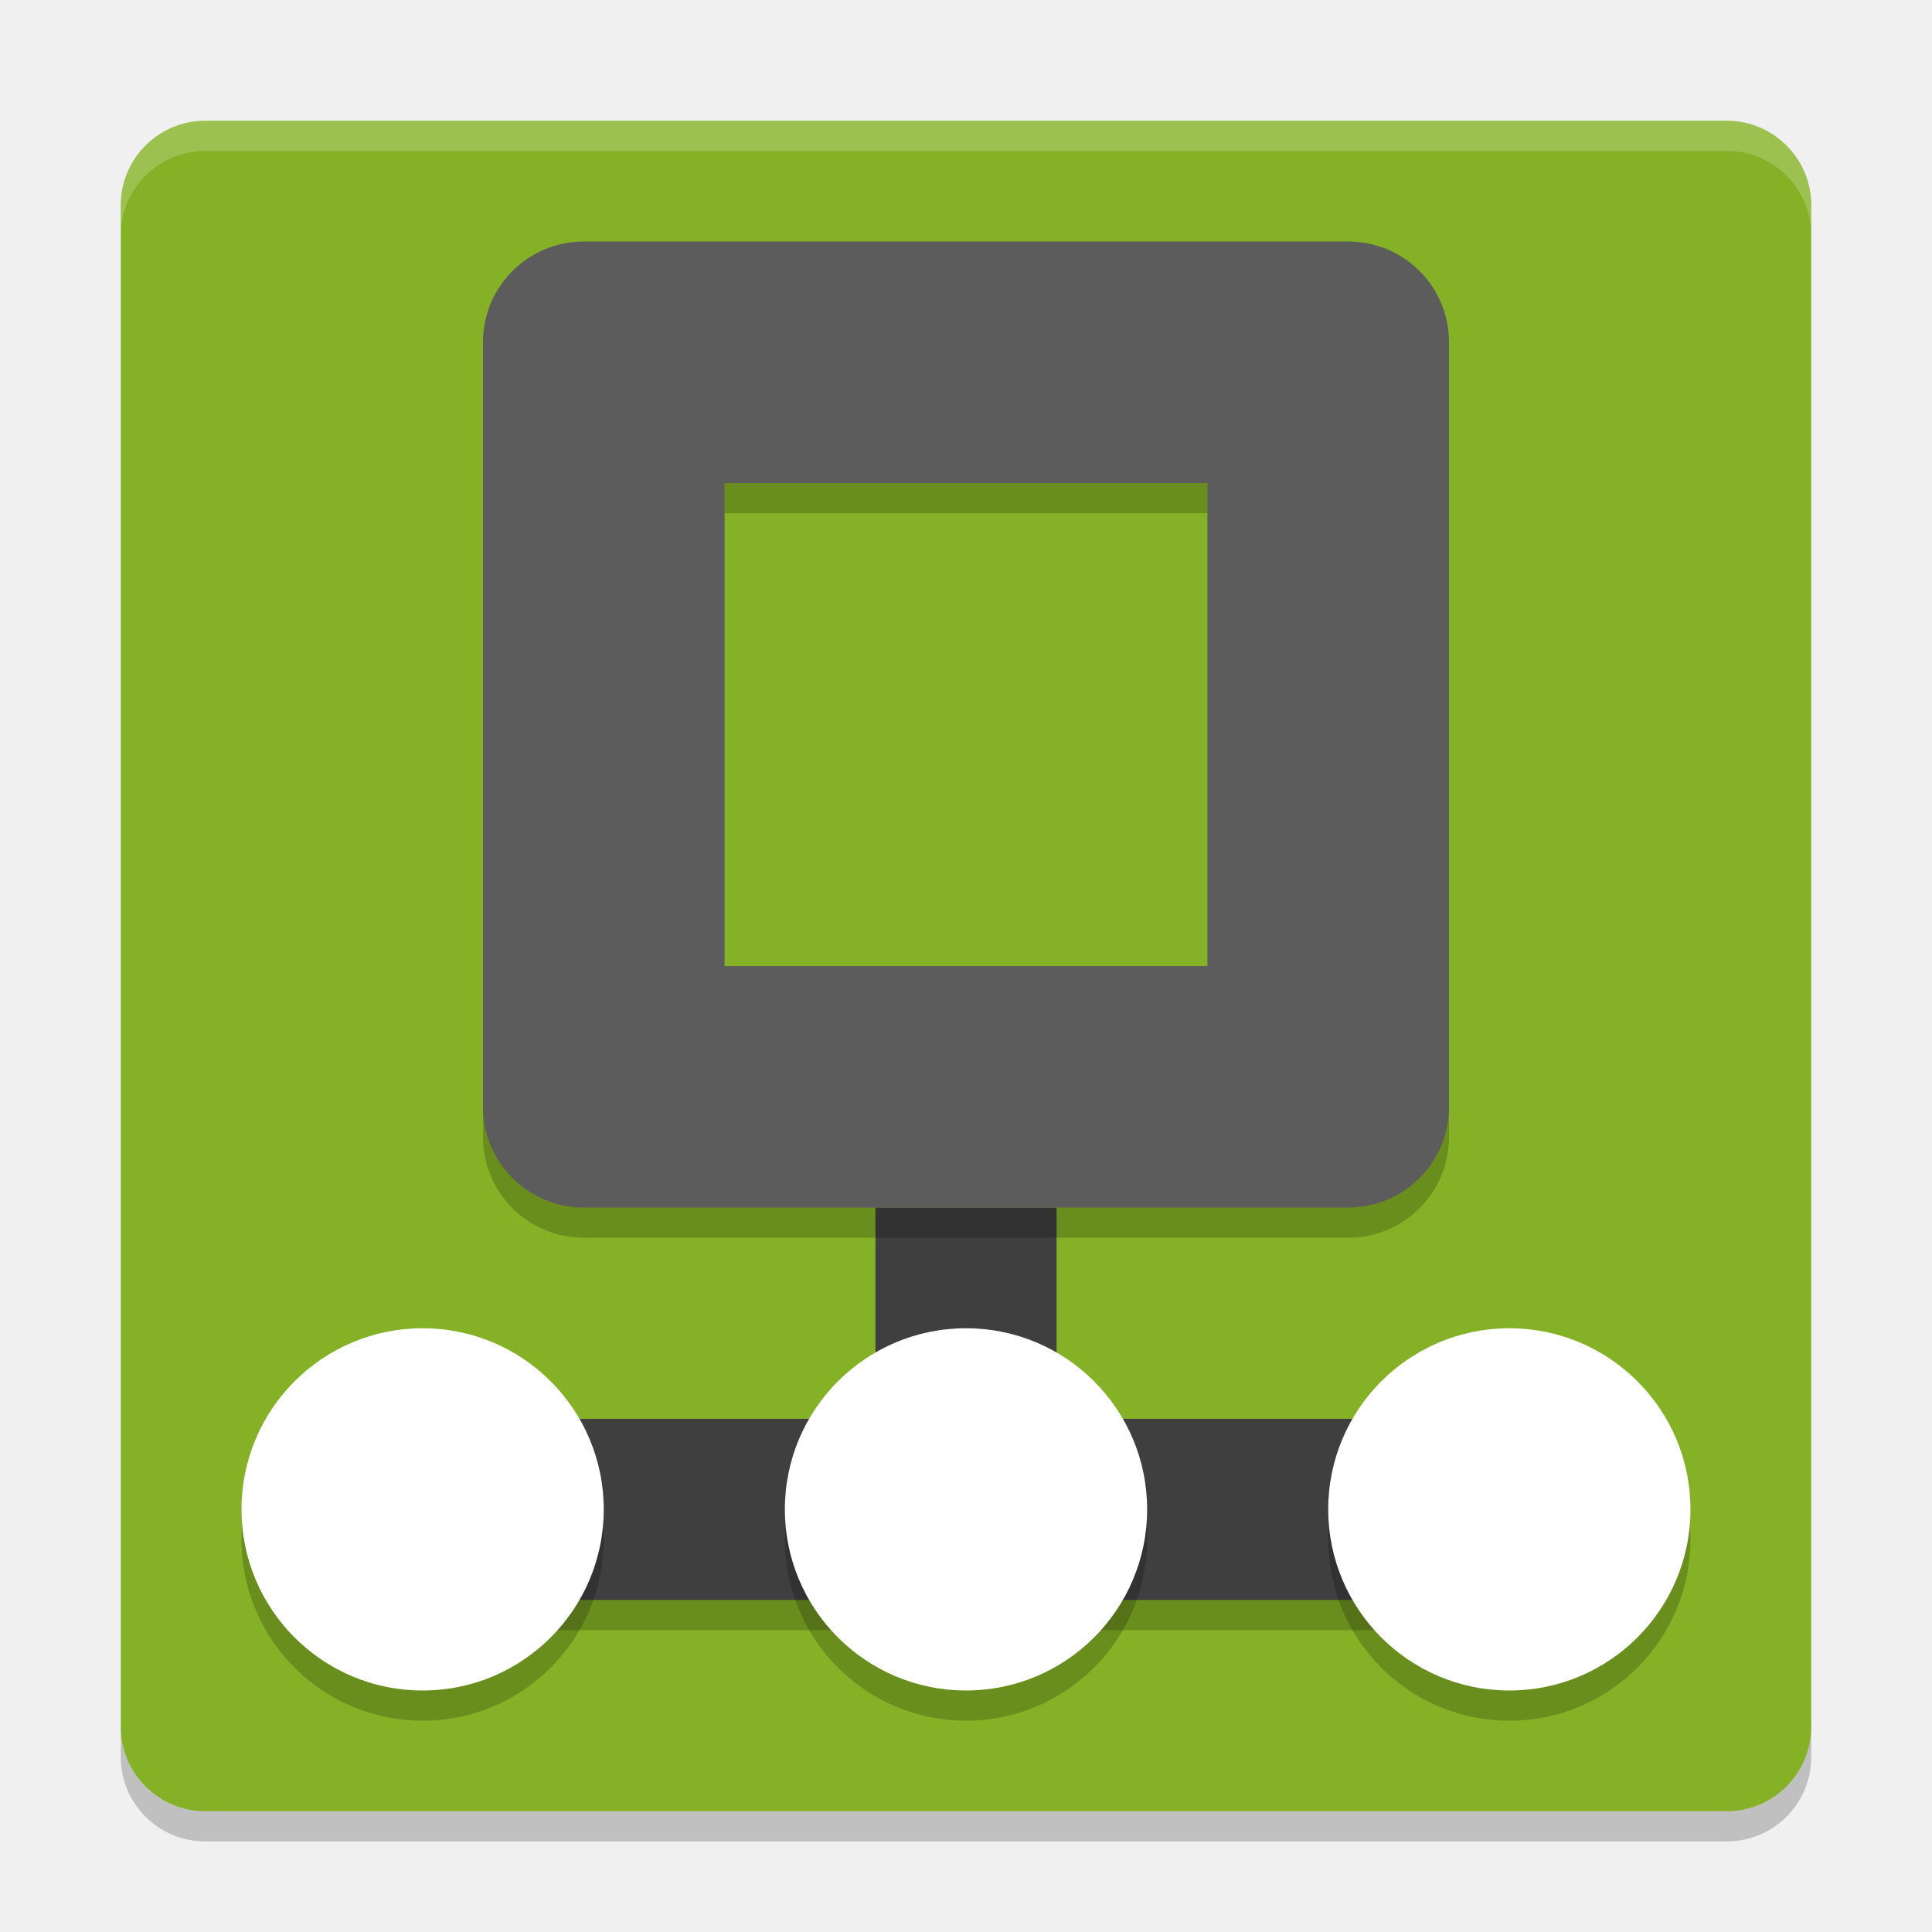
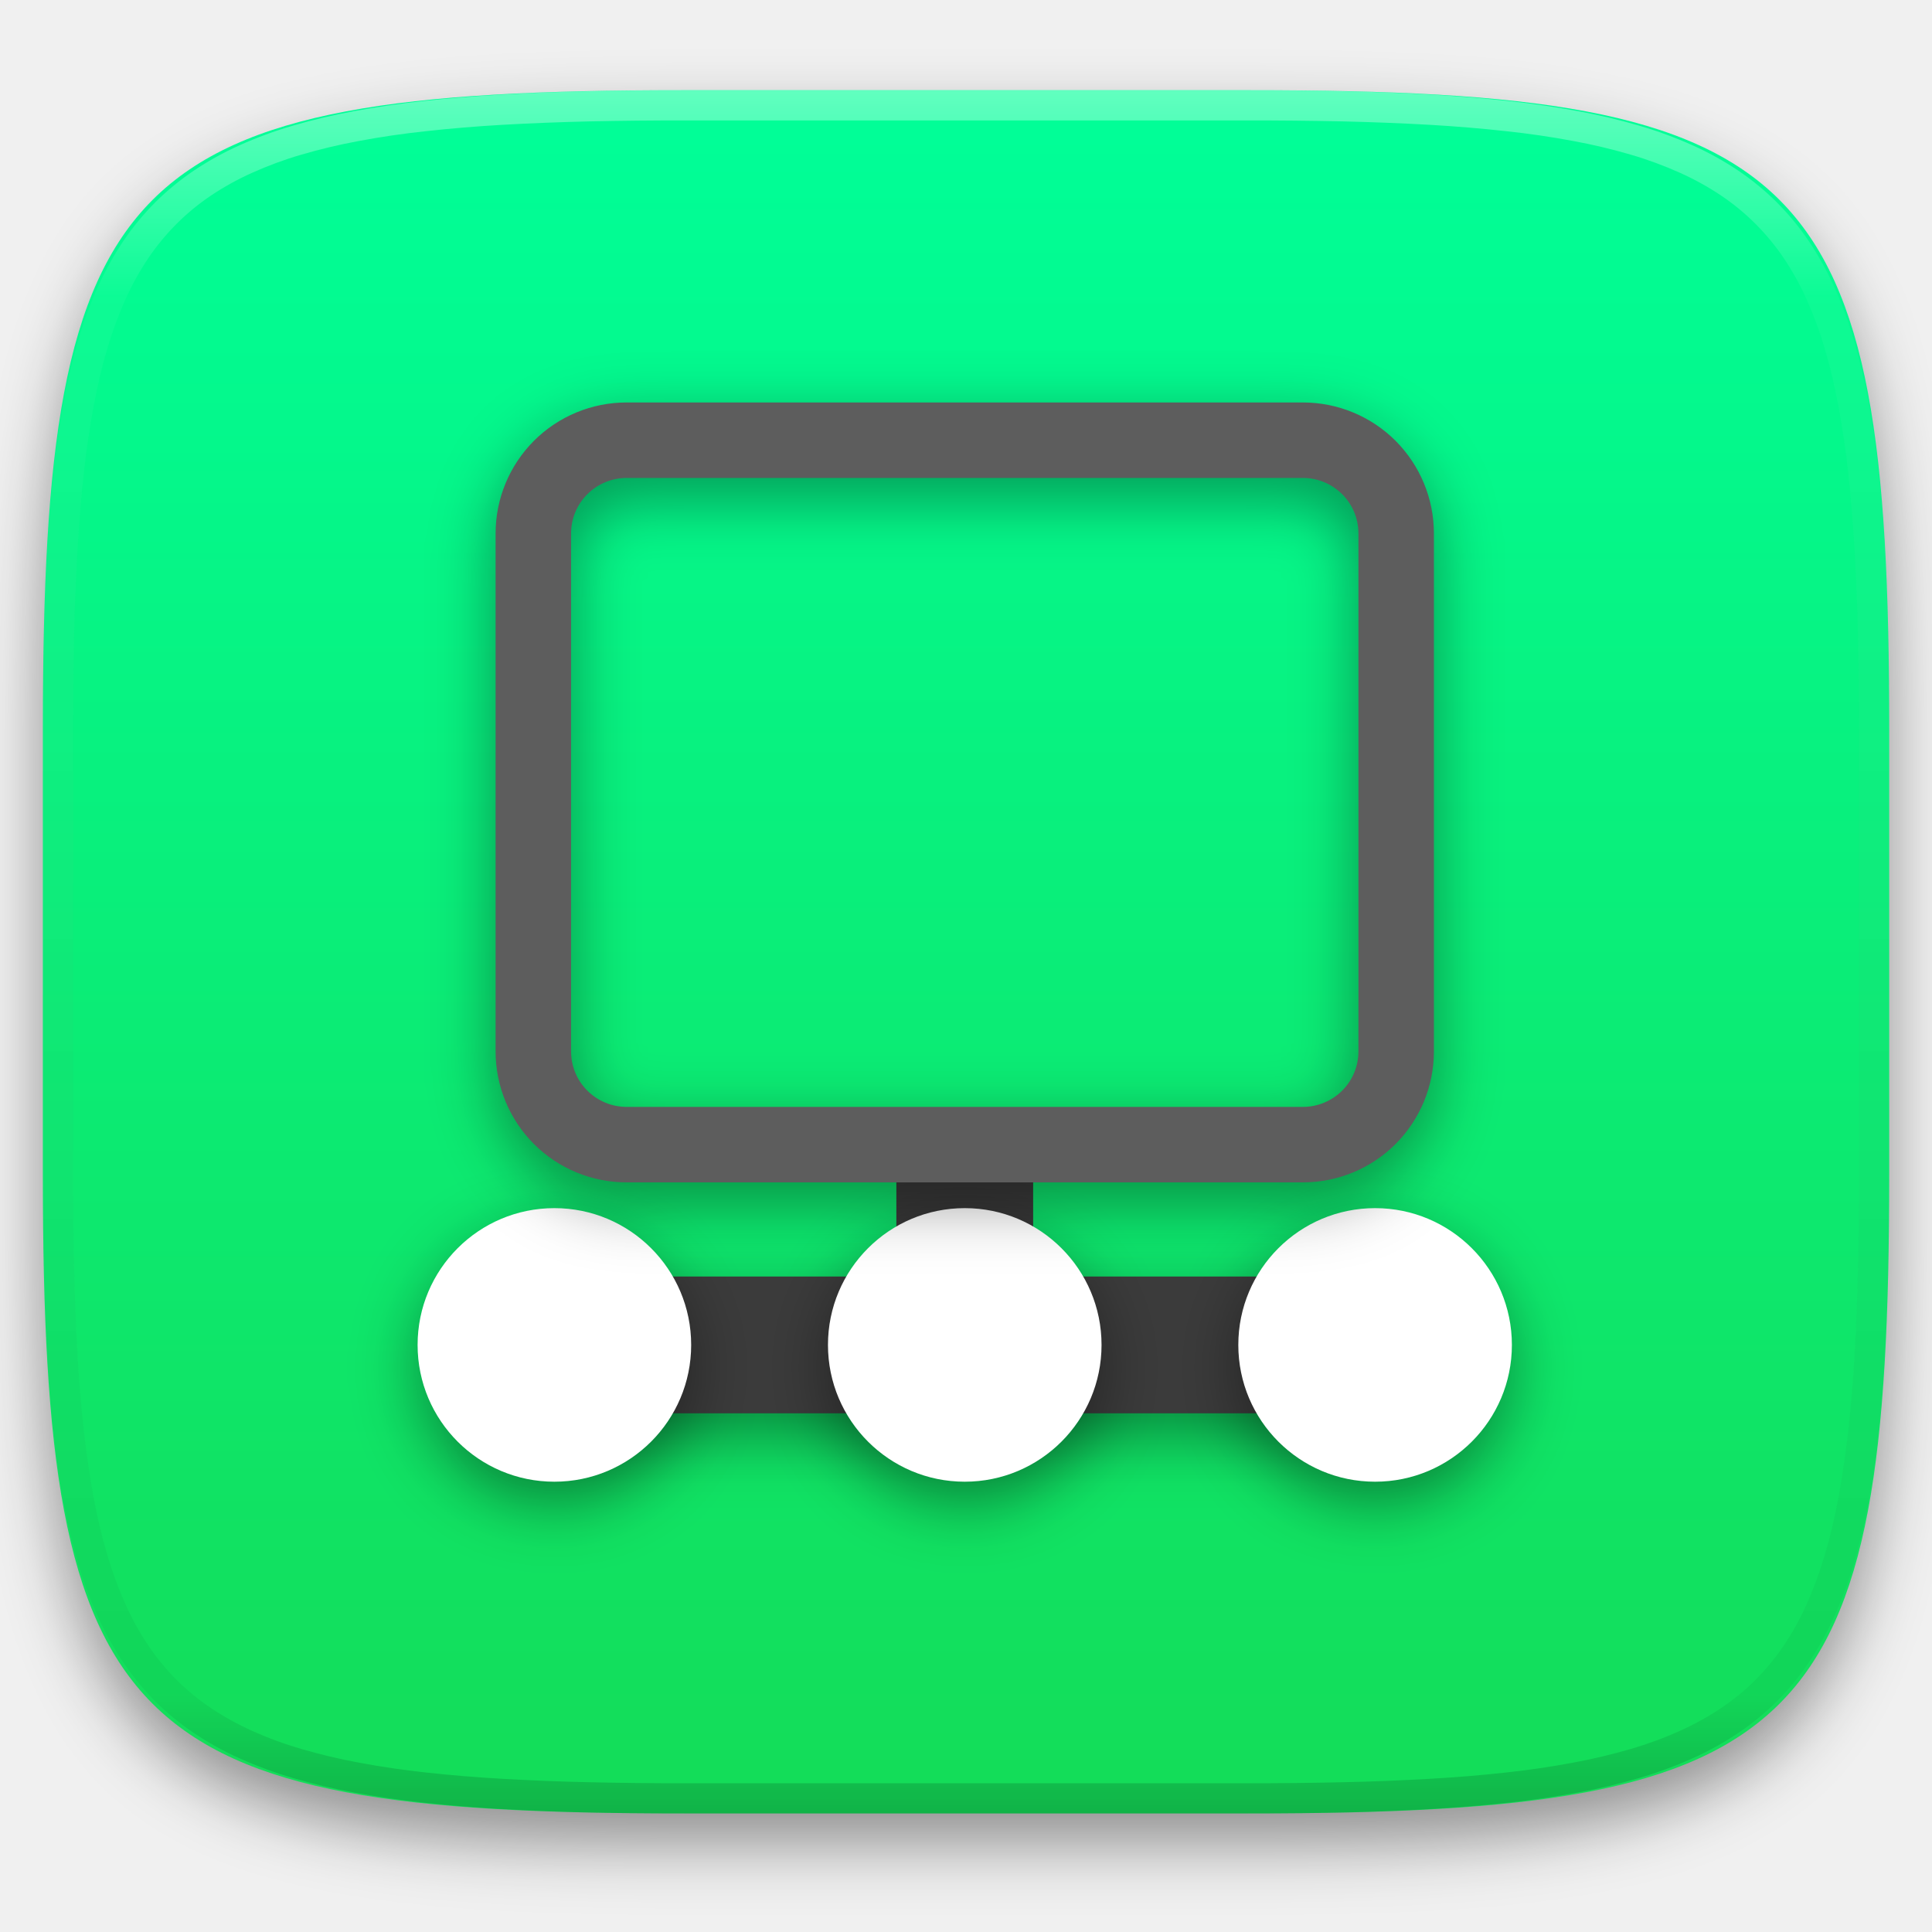
- <svg xmlns="http://www.w3.org/2000/svg" width="64" height="64" version="1">
-   <rect style="fill:#84b126" width="56" height="56" x="-60" y="-60" rx="2.8" ry="2.8" transform="matrix(0,-1,-1,0,0,0)" />
-   <rect style="opacity:0.2" width="40" height="6" x="12" y="48" />
-   <path style="opacity:0.2;fill:#ffffff" d="M 6.801,4 C 5.25,4 4,5.25 4,6.8 L 4,7.8 C 4,6.249 5.25,5 6.801,5 l 50.398,0 C 58.749,5 60,6.249 60,7.8 L 60,6.8 C 60,5.25 58.749,4 57.199,4 L 6.801,4 Z" />
-   <path style="opacity:0.2" d="m 4,57.199 0,1 C 4,59.749 5.25,61 6.801,61 L 57.199,61 C 58.749,61 60,59.749 60,58.199 l 0,-1 C 60,58.749 58.749,60 57.199,60 L 6.801,60 C 5.25,60 4,58.749 4,57.199 Z" />
-   <rect style="fill:#3f3f3f" width="6" height="8" x="29" y="40" />
-   <rect style="fill:#3f3f3f" width="40" height="6" x="12" y="47" />
-   <circle style="opacity:0.2" cx="14" cy="51" r="6" />
-   <circle style="fill:#ffffff" cx="14" cy="50" r="6" />
-   <circle style="opacity:0.2" cx="32" cy="51" r="6" />
-   <circle style="fill:#ffffff" cx="32" cy="50" r="6" />
-   <circle style="opacity:0.2" cx="49.999" cy="51" r="6" />
-   <circle style="fill:#ffffff" cx="49.999" cy="50" r="6" />
-   <path style="opacity:0.2" d="m 19.34,9.001 c -1.85,0 -3.34,1.49 -3.34,3.34 l 0,25.32 c 0,1.85 1.49,3.34 3.34,3.34 l 25.32,0 c 1.85,0 3.34,-1.49 3.34,-3.34 l 0,-25.32 c 0,-1.85 -1.49,-3.34 -3.34,-3.34 l -25.32,0 z m 4.66,8 16,0 0,16 -16,0 0,-16 z" />
-   <path style="fill:#5c5c5c" d="m 19.34,8.001 c -1.85,0 -3.34,1.49 -3.34,3.34 l 0,25.32 c 0,1.85 1.49,3.34 3.34,3.34 l 25.32,0 c 1.85,0 3.34,-1.49 3.34,-3.34 l 0,-25.32 c 0,-1.85 -1.49,-3.34 -3.34,-3.34 l -25.32,0 z m 4.66,8 16,0 0,16 -16,0 0,-16 z" />
+ <svg xmlns="http://www.w3.org/2000/svg" style="isolation:isolate" viewBox="0 0 256 256" width="256" height="256">
+   <defs>
+     <filter id="7JRYIipM2RUFCqnZEsKRR4IuYq0tMxHp" x="-200%" y="-200%" width="400%" height="400%" filterUnits="objectBoundingBox" color-interpolation-filters="sRGB">
+       <feGaussianBlur in="SourceGraphic" stdDeviation="4.294" />
+       <feOffset dx="0" dy="4" result="pf_100_offsetBlur" />
+       <feFlood flood-color="#000000" flood-opacity="0.4" />
+       <feComposite in2="pf_100_offsetBlur" operator="in" result="pf_100_dropShadow" />
+       <feBlend in="SourceGraphic" in2="pf_100_dropShadow" mode="normal" />
+     </filter>
+   </defs>
+   <g filter="url(#7JRYIipM2RUFCqnZEsKRR4IuYq0tMxHp)">
+     <linearGradient id="_lgradient_124" x1="0" y1="0" x2="-1.8369701987210297e-16" y2="1" gradientTransform="matrix(244.6483,0,0,228.3384,5.68,11.95)" gradientUnits="userSpaceOnUse">
+       <stop offset="0%" stop-opacity="1" style="stop-color:rgb(0,255,153)" />
+       <stop offset="100%" stop-opacity="1" style="stop-color:rgb(20,220,87)" />
+     </linearGradient>
+     <path d=" M 165.689 11.95 C 239.745 11.95 250.328 22.507 250.328 96.494 L 250.328 155.745 C 250.328 229.731 239.745 240.288 165.689 240.288 L 90.319 240.288 C 16.264 240.288 5.68 229.731 5.68 155.745 L 5.68 96.494 C 5.68 22.507 16.264 11.95 90.319 11.95 L 165.689 11.95 Z " id="shape" fill="url(#_lgradient_124)" />
+   </g>
+   <g opacity="0.4">
+     <linearGradient id="_lgradient_125" x1="0.517" y1="0" x2="0.517" y2="1" gradientTransform="matrix(244.65,0,0,228.34,5.68,11.95)" gradientUnits="userSpaceOnUse">
+       <stop offset="0%" stop-opacity="1" style="stop-color:rgb(255,255,255)" />
+       <stop offset="12.5%" stop-opacity="0.098" style="stop-color:rgb(255,255,255)" />
+       <stop offset="92.5%" stop-opacity="0.098" style="stop-color:rgb(0,0,0)" />
+       <stop offset="100%" stop-opacity="0.498" style="stop-color:rgb(0,0,0)" />
+     </linearGradient>
+     <path d=" M 165.068 11.951 C 169.396 11.941 173.724 11.991 178.052 12.089 C 181.927 12.167 185.803 12.315 189.678 12.541 C 193.131 12.737 196.583 13.022 200.026 13.395 C 203.085 13.73 206.144 14.181 209.174 14.741 C 211.889 15.243 214.574 15.881 217.22 16.657 C 219.62 17.355 221.971 18.219 224.243 19.241 C 226.358 20.184 228.384 21.304 230.302 22.591 C 232.142 23.829 233.863 25.244 235.437 26.806 C 237.001 28.378 238.417 30.088 239.656 31.925 C 240.945 33.841 242.066 35.865 243.02 37.967 C 244.043 40.247 244.909 42.585 245.617 44.972 C 246.394 47.615 247.034 50.297 247.535 53.009 C 248.096 56.035 248.548 59.081 248.883 62.136 C 249.257 65.575 249.542 69.014 249.739 72.462 C 249.965 76.323 250.112 80.194 250.201 84.055 C 250.289 88.378 250.339 92.701 250.329 97.014 L 250.329 155.226 C 250.339 159.549 250.289 163.862 250.201 168.185 C 250.112 172.056 249.965 175.917 249.739 179.778 C 249.542 183.226 249.257 186.675 248.883 190.104 C 248.548 193.159 248.096 196.215 247.535 199.241 C 247.034 201.943 246.394 204.625 245.617 207.268 C 244.909 209.655 244.043 212.003 243.02 214.273 C 242.066 216.385 240.945 218.399 239.656 220.315 C 238.417 222.152 237.001 223.872 235.437 225.434 C 233.863 226.996 232.142 228.411 230.302 229.649 C 228.384 230.936 226.358 232.056 224.243 232.999 C 221.971 234.021 219.62 234.885 217.22 235.593 C 214.574 236.369 211.889 237.007 209.174 237.499 C 206.144 238.068 203.085 238.51 200.026 238.845 C 196.583 239.218 193.131 239.503 189.678 239.699 C 185.803 239.925 181.927 240.073 178.052 240.161 C 173.724 240.249 169.396 240.299 165.068 240.289 L 90.942 240.289 C 86.614 240.299 82.286 240.249 77.958 240.161 C 74.083 240.073 70.207 239.925 66.332 239.699 C 62.879 239.503 59.427 239.218 55.984 238.845 C 52.925 238.51 49.866 238.068 46.836 237.499 C 44.121 237.007 41.436 236.369 38.79 235.593 C 36.39 234.885 34.039 234.021 31.767 232.999 C 29.652 232.056 27.626 230.936 25.708 229.649 C 23.868 228.411 22.147 226.996 20.573 225.434 C 19.009 223.872 17.593 222.152 16.354 220.315 C 15.065 218.399 13.944 216.385 12.99 214.273 C 11.967 212.003 11.101 209.655 10.393 207.268 C 9.616 204.625 8.976 201.943 8.475 199.241 C 7.914 196.215 7.462 193.159 7.127 190.104 C 6.753 186.675 6.468 183.226 6.271 179.778 C 6.045 175.917 5.898 172.056 5.809 168.185 C 5.721 163.862 5.671 159.549 5.681 155.226 L 5.681 97.014 C 5.671 92.701 5.721 88.378 5.809 84.055 C 5.898 80.194 6.045 76.323 6.271 72.462 C 6.468 69.014 6.753 65.575 7.127 62.136 C 7.462 59.081 7.914 56.035 8.475 53.009 C 8.976 50.297 9.616 47.615 10.393 44.972 C 11.101 42.585 11.967 40.247 12.99 37.967 C 13.944 35.865 15.065 33.841 16.354 31.925 C 17.593 30.088 19.009 28.378 20.573 26.806 C 22.147 25.244 23.868 23.829 25.708 22.591 C 27.626 21.304 29.652 20.184 31.767 19.241 C 34.039 18.219 36.39 17.355 38.79 16.657 C 41.436 15.881 44.121 15.243 46.836 14.741 C 49.866 14.181 52.925 13.73 55.984 13.395 C 59.427 13.022 62.879 12.737 66.332 12.541 C 70.207 12.315 74.083 12.167 77.958 12.089 C 82.286 11.991 86.614 11.941 90.942 11.951 L 165.068 11.951 Z  M 165.078 15.96 C 169.376 15.95 173.675 15.999 177.973 16.087 C 181.8 16.176 185.626 16.323 189.452 16.539 C 192.836 16.736 196.219 17.011 199.583 17.384 C 202.554 17.699 205.515 18.131 208.446 18.681 C 211.023 19.153 213.58 19.762 216.099 20.499 C 218.322 21.147 220.495 21.953 222.6 22.896 C 224.509 23.751 226.338 24.763 228.069 25.922 C 229.692 27.013 231.207 28.26 232.594 29.646 C 233.981 31.031 235.23 32.544 236.332 34.165 C 237.492 35.894 238.506 37.712 239.361 39.608 C 240.306 41.72 241.112 43.892 241.761 46.102 C 242.509 48.617 243.109 51.162 243.591 53.736 C 244.132 56.664 244.565 59.611 244.889 62.578 C 245.263 65.938 245.539 69.308 245.735 72.688 C 245.952 76.51 246.109 80.322 246.188 84.144 C 246.276 88.437 246.325 92.721 246.325 97.014 C 246.325 97.014 246.325 97.014 246.325 97.014 L 246.325 155.226 C 246.325 155.226 246.325 155.226 246.325 155.226 C 246.325 159.519 246.276 163.803 246.188 168.096 C 246.109 171.918 245.952 175.74 245.735 179.552 C 245.539 182.932 245.263 186.302 244.889 189.672 C 244.565 192.629 244.132 195.576 243.591 198.504 C 243.109 201.078 242.509 203.623 241.761 206.138 C 241.112 208.358 240.306 210.52 239.361 212.632 C 238.506 214.528 237.492 216.356 236.332 218.075 C 235.23 219.706 233.981 221.219 232.594 222.604 C 231.207 223.98 229.692 225.227 228.069 226.318 C 226.338 227.477 224.509 228.489 222.6 229.344 C 220.495 230.297 218.322 231.093 216.099 231.741 C 213.58 232.478 211.023 233.087 208.446 233.559 C 205.515 234.109 202.554 234.541 199.583 234.865 C 196.219 235.229 192.836 235.514 189.452 235.701 C 185.626 235.917 181.8 236.074 177.973 236.153 C 173.675 236.251 169.376 236.29 165.078 236.29 C 165.078 236.29 165.078 236.29 165.068 236.29 L 90.942 236.29 C 90.932 236.29 90.932 236.29 90.932 236.29 C 86.634 236.29 82.335 236.251 78.037 236.153 C 74.21 236.074 70.384 235.917 66.558 235.701 C 63.174 235.514 59.791 235.229 56.427 234.865 C 53.456 234.541 50.495 234.109 47.564 233.559 C 44.987 233.087 42.43 232.478 39.911 231.741 C 37.688 231.093 35.515 230.297 33.41 229.344 C 31.501 228.489 29.672 227.477 27.941 226.318 C 26.318 225.227 24.803 223.98 23.416 222.604 C 22.029 221.219 20.78 219.706 19.678 218.075 C 18.518 216.356 17.504 214.528 16.649 212.632 C 15.704 210.52 14.898 208.358 14.249 206.138 C 13.501 203.623 12.901 201.078 12.419 198.504 C 11.878 195.576 11.445 192.629 11.121 189.672 C 10.747 186.302 10.472 182.932 10.275 179.552 C 10.058 175.74 9.901 171.918 9.822 168.096 C 9.734 163.803 9.685 159.519 9.685 155.226 C 9.685 155.226 9.685 155.226 9.685 155.226 L 9.685 97.014 C 9.685 97.014 9.685 97.014 9.685 97.014 C 9.685 92.721 9.734 88.437 9.822 84.144 C 9.901 80.322 10.058 76.51 10.275 72.688 C 10.472 69.308 10.747 65.938 11.121 62.578 C 11.445 59.611 11.878 56.664 12.419 53.736 C 12.901 51.162 13.501 48.617 14.249 46.102 C 14.898 43.892 15.704 41.72 16.649 39.608 C 17.504 37.712 18.518 35.894 19.678 34.165 C 20.78 32.544 22.029 31.031 23.416 29.646 C 24.803 28.26 26.318 27.013 27.941 25.922 C 29.672 24.763 31.501 23.751 33.41 22.896 C 35.515 21.953 37.688 21.147 39.911 20.499 C 42.43 19.762 44.987 19.153 47.564 18.681 C 50.495 18.131 53.456 17.699 56.427 17.384 C 59.791 17.011 63.174 16.736 66.558 16.539 C 70.384 16.323 74.21 16.176 78.037 16.087 C 82.335 15.999 86.634 15.95 90.932 15.96 C 90.932 15.96 90.932 15.96 90.942 15.96 L 165.068 15.96 C 165.078 15.96 165.078 15.96 165.078 15.96 Z " fill-rule="evenodd" id="highlight" fill="url(#_lgradient_125)" />
+   </g>
+   <g id="gftp">
+     <defs>
+       <filter id="TC3OvGxPmtfMmByegnARplmLmuqLDRIq" x="-200%" y="-200%" width="400%" height="400%" filterUnits="objectBoundingBox" color-interpolation-filters="sRGB">
+         <feGaussianBlur stdDeviation="4.294" />
+       </filter>
+     </defs>
+     <g opacity="0.4" filter="url(#TC3OvGxPmtfMmByegnARplmLmuqLDRIq)">
+       <rect x="67.417" y="172.167" width="120.836" height="18.125" transform="matrix(1,0,0,1,0,0)" id="Rectangle" fill="rgb(0,0,0)" />
+     </g>
+     <rect x="118.772" y="148" width="18.125" height="24.167" transform="matrix(1,0,0,1,0,0)" id="Rectangle" fill="rgb(59,59,59)" />
+     <rect x="67.417" y="169.146" width="120.836" height="18.125" transform="matrix(1,0,0,1,0,0)" id="Rectangle" fill="rgb(59,59,59)" />
+     <defs>
+       <filter id="vzysrHzN0lEViKm8Dt0nNXsSc3FPWZQv" x="-200%" y="-200%" width="400%" height="400%" filterUnits="objectBoundingBox" color-interpolation-filters="sRGB">
+         <feGaussianBlur stdDeviation="4.294" />
+       </filter>
+     </defs>
+     <g opacity="0.4" filter="url(#vzysrHzN0lEViKm8Dt0nNXsSc3FPWZQv)">
+       <circle vector-effect="non-scaling-stroke" cx="73.459" cy="181.23" r="18.125" id="Ellipse" fill="rgb(0,0,0)" />
+     </g>
+     <circle vector-effect="non-scaling-stroke" cx="73.459" cy="178.209" r="18.125" id="Ellipse" fill="rgb(255,255,255)" />
+     <defs>
+       <filter id="70uLcAlENV9VFDw0lxQwxFM1cM2zqu0c" x="-200%" y="-200%" width="400%" height="400%" filterUnits="objectBoundingBox" color-interpolation-filters="sRGB">
+         <feGaussianBlur stdDeviation="4.294" />
+       </filter>
+     </defs>
+     <g opacity="0.4" filter="url(#70uLcAlENV9VFDw0lxQwxFM1cM2zqu0c)">
+       <circle vector-effect="non-scaling-stroke" cx="127.835" cy="181.23" r="18.125" id="Ellipse" fill="rgb(0,0,0)" />
+     </g>
+     <circle vector-effect="non-scaling-stroke" cx="127.835" cy="178.209" r="18.125" id="Ellipse" fill="rgb(255,255,255)" />
+     <defs>
+       <filter id="10hTHvYZwlA3qNCwfnETq18fXAHzzRpr" x="-200%" y="-200%" width="400%" height="400%" filterUnits="objectBoundingBox" color-interpolation-filters="sRGB">
+         <feGaussianBlur stdDeviation="4.294" />
+       </filter>
+     </defs>
+     <g opacity="0.4" filter="url(#10hTHvYZwlA3qNCwfnETq18fXAHzzRpr)">
+       <circle vector-effect="non-scaling-stroke" cx="182.208" cy="181.23" r="18.125" id="Ellipse" fill="rgb(0,0,0)" />
+     </g>
+     <circle vector-effect="non-scaling-stroke" cx="182.208" cy="178.209" r="18.125" id="Ellipse" fill="rgb(255,255,255)" />
+     <defs>
+       <filter id="tMKMuXU3XptXlIetKk2h6xnCM6DwJ069" x="-200%" y="-200%" width="400%" height="400%" filterUnits="objectBoundingBox" color-interpolation-filters="sRGB">
+         <feGaussianBlur stdDeviation="4.294" />
+       </filter>
+     </defs>
+     <g opacity="0.4" filter="url(#tMKMuXU3XptXlIetKk2h6xnCM6DwJ069)">
+       <path d=" M 83.02 56 L 172.65 56 C 177.25 56 181.67 57.83 184.92 61.08 C 188.17 64.34 190 68.75 190 73.35 L 190 141.99 C 190 146.59 188.17 151 184.92 154.26 C 181.67 157.51 177.25 159.34 172.65 159.34 L 83.02 159.34 C 78.42 159.34 74 157.51 70.75 154.26 C 67.5 151 65.67 146.59 65.67 141.99 L 65.67 73.35 C 65.67 68.75 67.5 64.34 70.75 61.08 C 74 57.83 78.42 56 83.02 56 Z  M 83.02 66 L 172.65 66 C 174.6 66 176.47 66.78 177.85 68.16 C 179.23 69.53 180 71.4 180 73.35 L 180 141.99 C 180 143.94 179.23 145.81 177.85 147.18 C 176.47 148.56 174.6 149.34 172.65 149.34 L 83.02 149.34 C 81.07 149.34 79.2 148.56 77.82 147.18 C 76.44 145.81 75.67 143.94 75.67 141.99 L 75.67 73.35 C 75.67 71.4 76.44 69.53 77.82 68.16 C 79.2 66.78 81.07 66 83.02 66 Z " fill-rule="evenodd" id="Compound Path" fill="rgb(0,0,0)" />
+     </g>
+     <path d=" M 83.02 53.33 L 172.65 53.33 C 177.25 53.33 181.67 55.16 184.92 58.41 C 188.17 61.67 190 66.08 190 70.68 L 190 139.32 C 190 143.92 188.17 148.33 184.92 151.59 C 181.67 154.84 177.25 156.67 172.65 156.67 L 83.02 156.67 C 78.42 156.67 74 154.84 70.75 151.59 C 67.5 148.33 65.67 143.92 65.67 139.32 L 65.67 70.68 C 65.67 66.08 67.5 61.67 70.75 58.41 C 74 55.16 78.42 53.33 83.02 53.33 Z  M 83.02 63.33 L 172.65 63.33 C 174.6 63.33 176.47 64.11 177.85 65.49 C 179.23 66.86 180 68.73 180 70.68 L 180 139.32 C 180 141.27 179.23 143.14 177.85 144.51 C 176.47 145.89 174.6 146.67 172.65 146.67 L 83.02 146.67 C 81.07 146.67 79.2 145.89 77.82 144.51 C 76.44 143.14 75.67 141.27 75.67 139.32 L 75.67 70.68 C 75.67 68.73 76.44 66.86 77.82 65.49 C 79.2 64.11 81.07 63.33 83.02 63.33 Z " fill-rule="evenodd" id="Compound Path" fill="rgb(93,93,93)" />
+   </g>
</svg>
